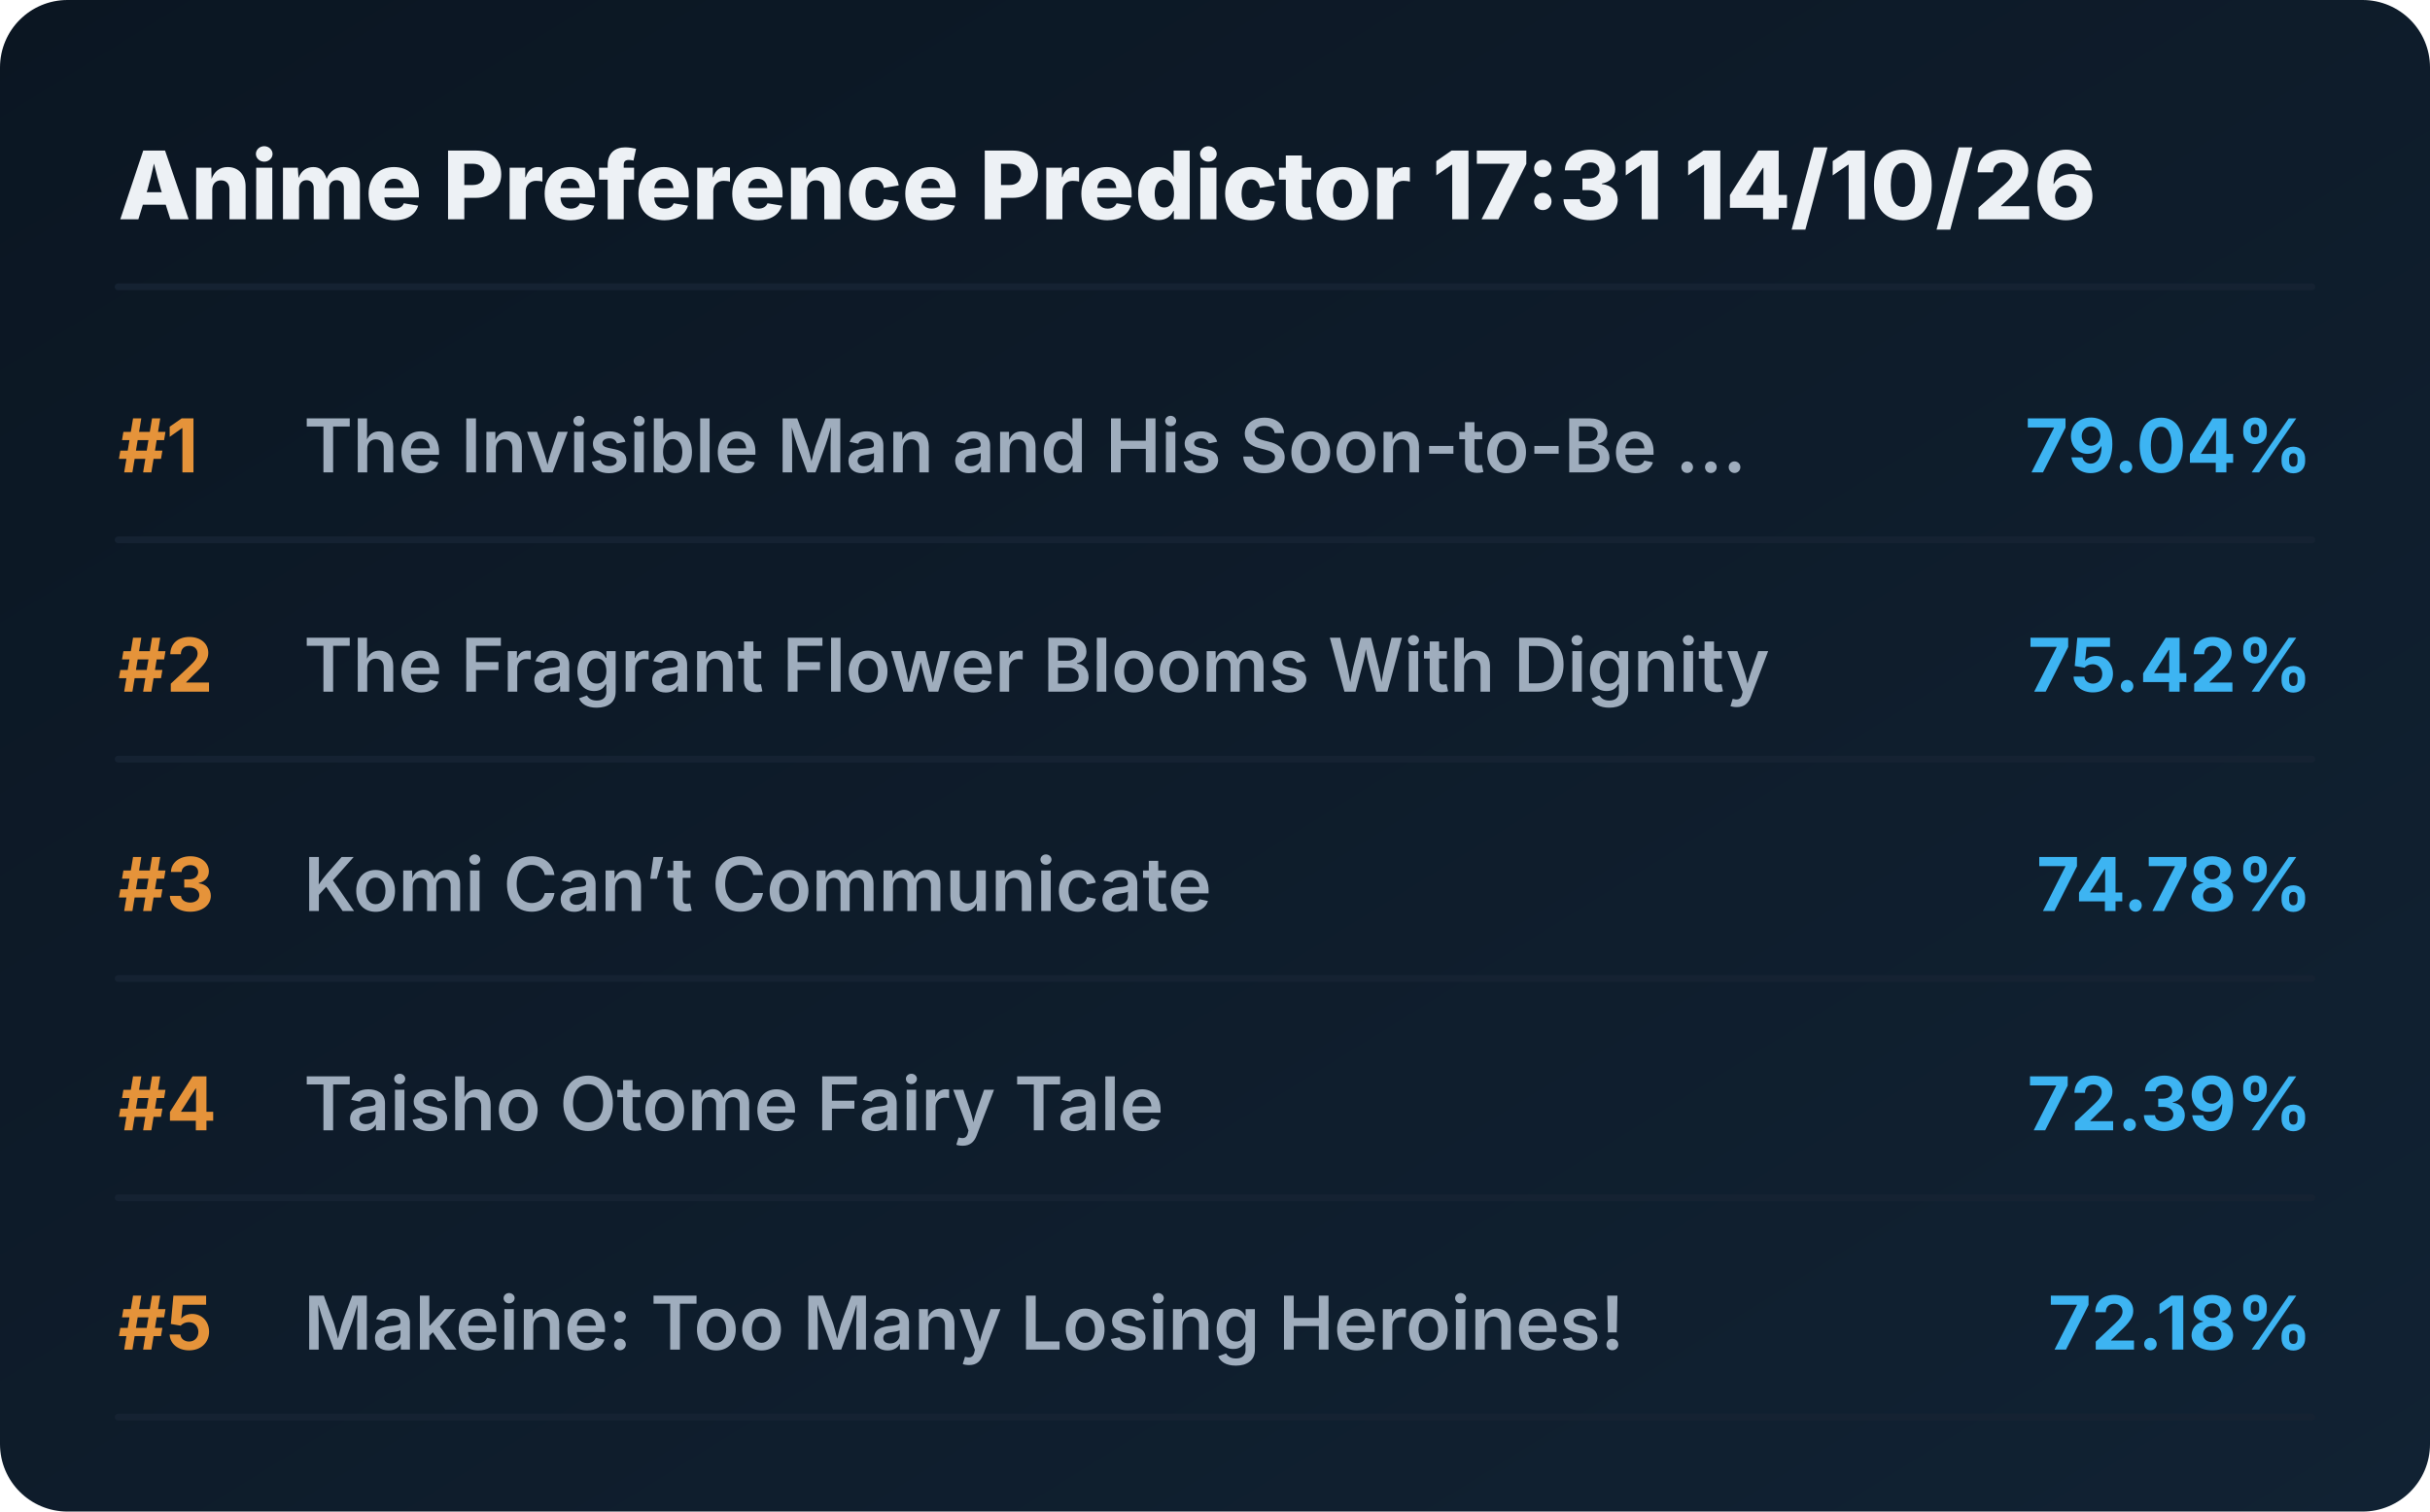
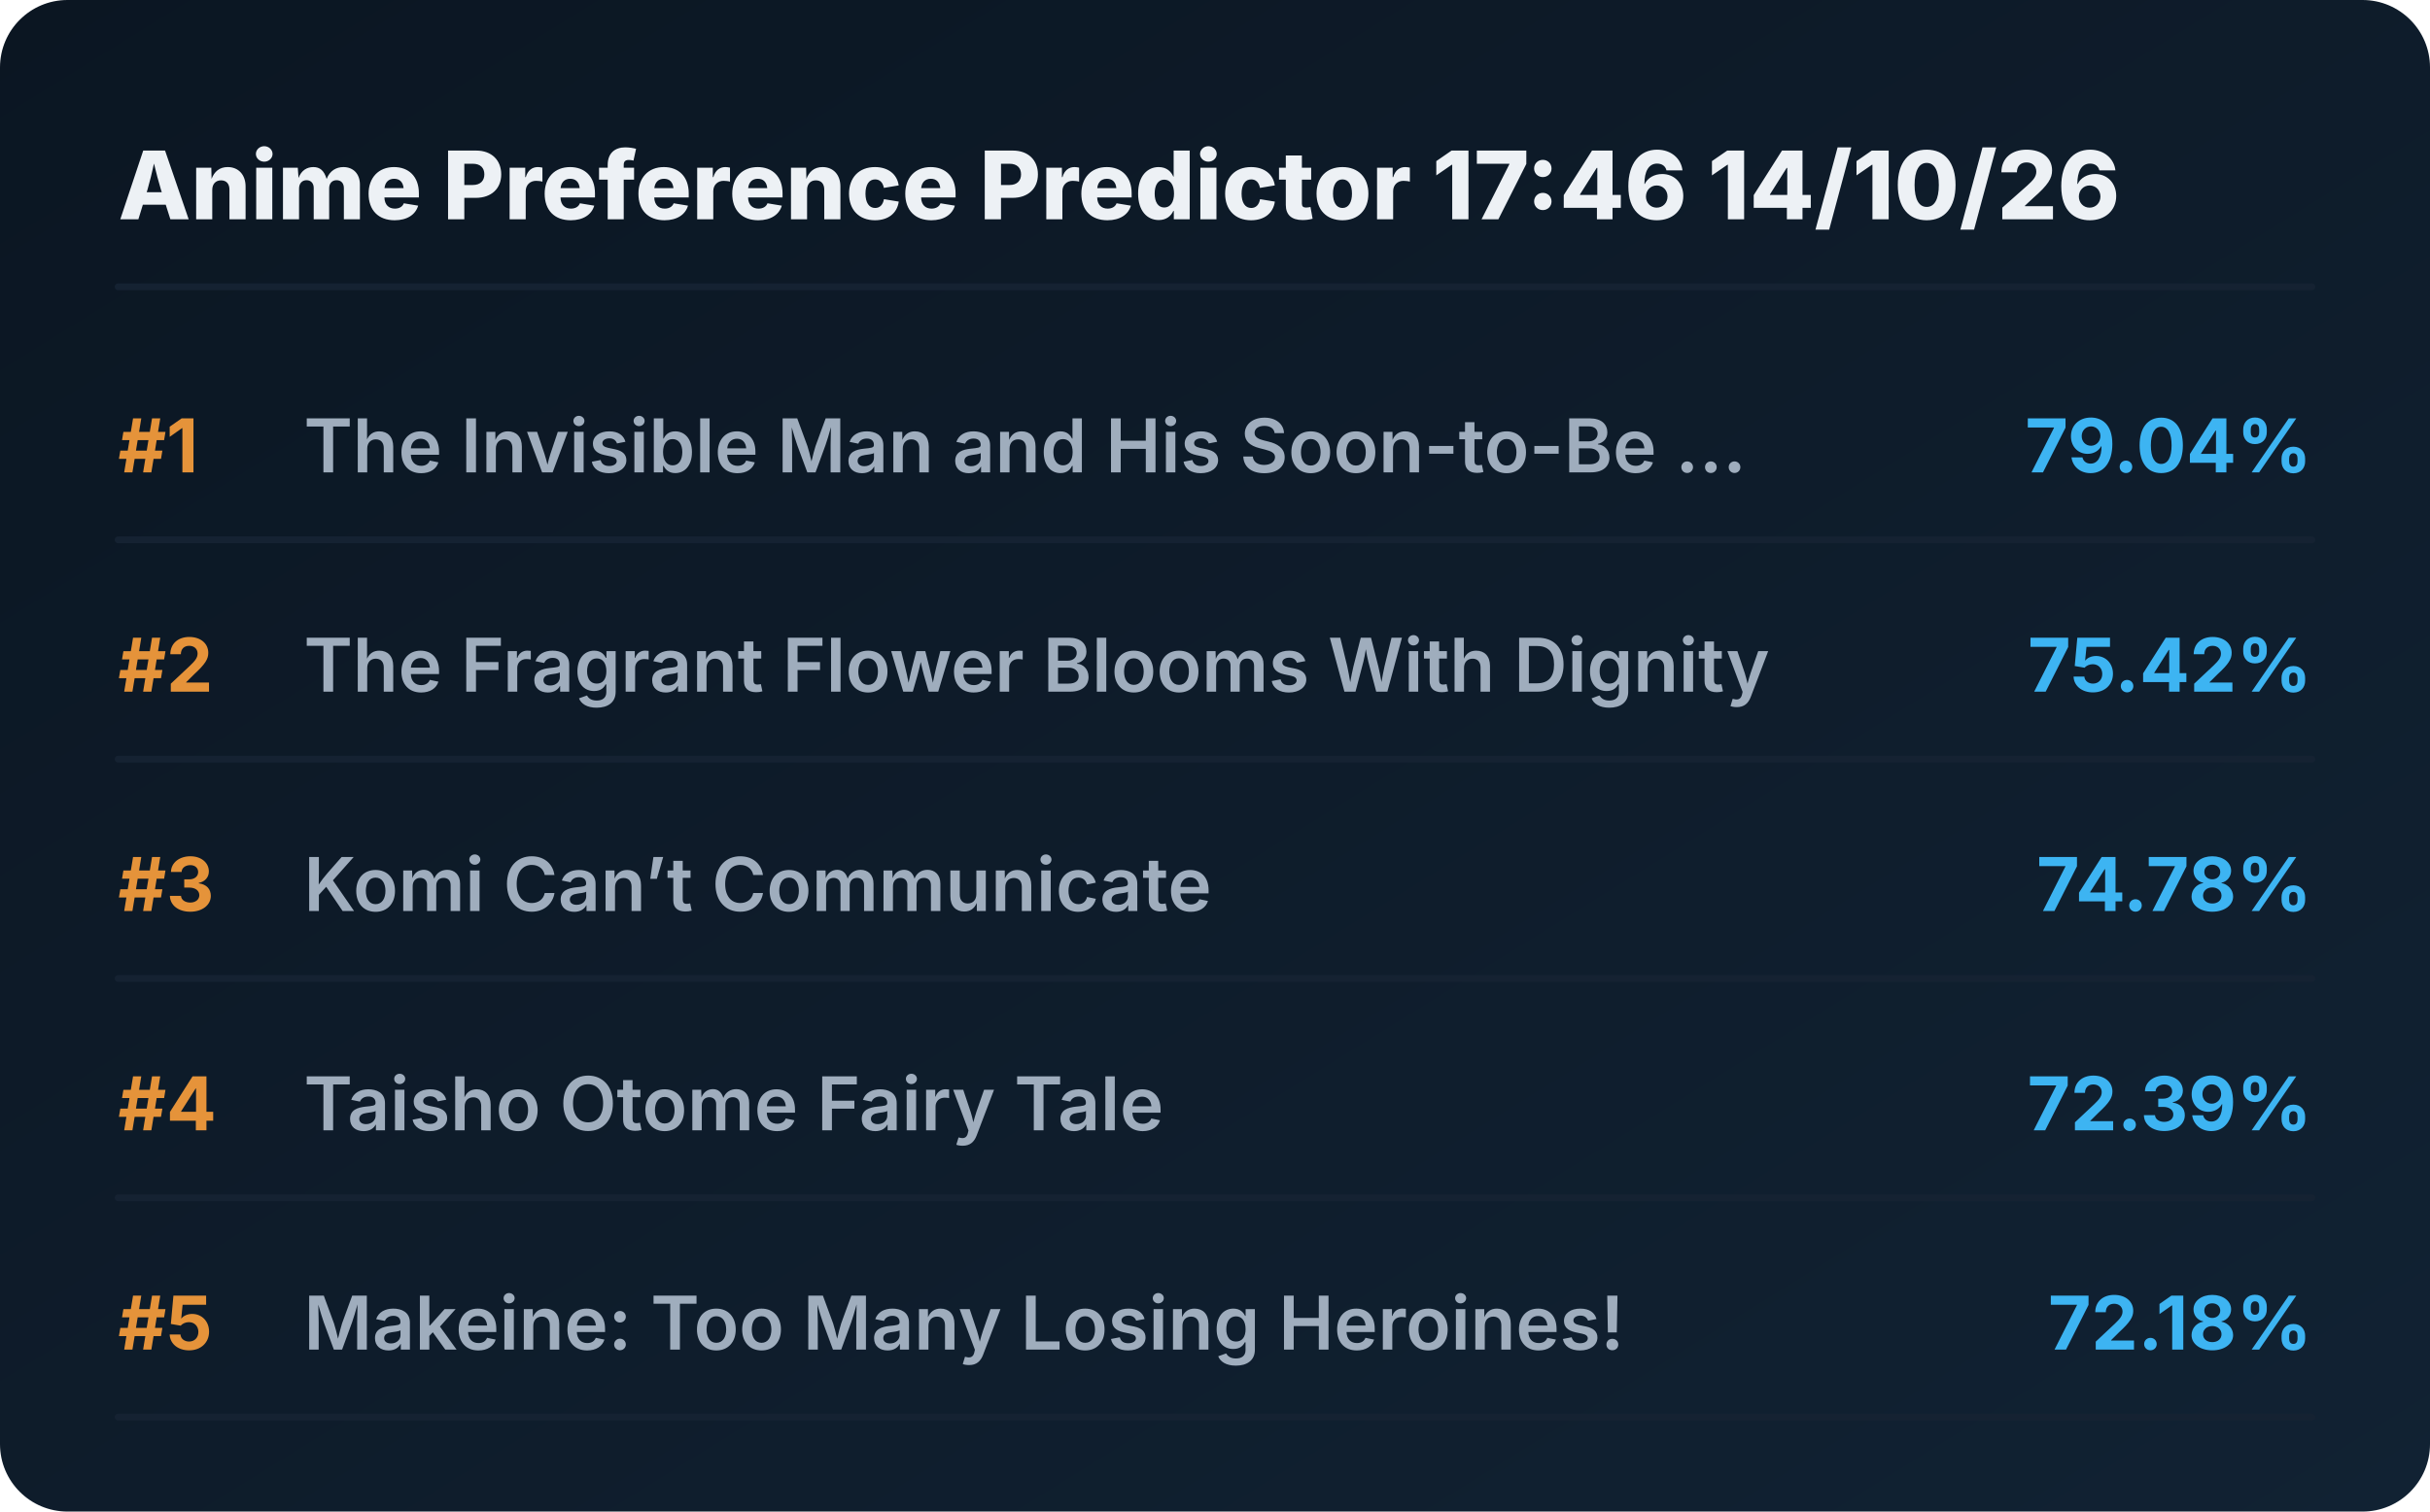
<svg xmlns="http://www.w3.org/2000/svg" viewBox="0 0 720 448" preserveAspectRatio="xMidYMid meet" style="width: 100%; height: auto; max-width: 720px;">
  <defs>
    <linearGradient id="boxGrad" x1="0%" y1="0%" x2="100%" y2="100%">
      <stop offset="0%" stop-color="#0b1622" />
      <stop offset="100%" stop-color="#112233" />
    </linearGradient>
    <clipPath id="titleClip">
      <rect x="90" y="0" width="510" height="100%" />
    </clipPath>
  </defs>
  <style>
    .bg { fill: url(#boxGrad); rx: 20px; }
    .header { font-family: 'Overpass', 'Inter', system-ui, sans-serif; font-weight: 800; font-size: 28px; fill: #edf1f5; }
    .rank { font-family: 'Overpass', 'Inter', system-ui, sans-serif; font-weight: 700; font-size: 22px; fill: #e5933a; }
    .title { font-family: 'Overpass', 'Inter', system-ui, sans-serif; font-weight: 600; font-size: 22px; fill: #9fadbd; }
    .score { font-family: 'Overpass', 'Inter', system-ui, sans-serif; font-weight: 700; font-size: 22px; fill: #3db4f2; }
    .line { stroke: #152232; stroke-width: 2; stroke-linecap: round; }
  </style>
  <rect class="bg" width="720" height="448" />
-   <text x="35" y="65" class="header">Anime Preference Predictor 17:31 14/10/26</text>
+   <text x="35" y="65" class="header">Anime Preference Predictor 17:46 14/10/26</text>
  <line x1="35" y1="85" x2="685" y2="85" class="line" />
  <g transform="translate(0, 0)">
    <text x="35" y="140" class="rank">#1</text>
    <text x="90" y="140" class="title">The Invisible Man and His Soon-to-Be ...</text>
    <text x="685" y="140" class="score" text-anchor="end">79.04%</text>
    <line x1="35" y1="160" x2="685" y2="160" class="line" />
  </g>
  <g transform="translate(0, 65)">
    <text x="35" y="140" class="rank">#2</text>
    <text x="90" y="140" class="title">The Fragrant Flower Blooms With Dignity</text>
    <text x="685" y="140" class="score" text-anchor="end">75.42%</text>
    <line x1="35" y1="160" x2="685" y2="160" class="line" />
  </g>
  <g transform="translate(0, 130)">
    <text x="35" y="140" class="rank">#3</text>
    <text x="90" y="140" class="title">Komi Can’t Communicate</text>
    <text x="685" y="140" class="score" text-anchor="end">74.78%</text>
    <line x1="35" y1="160" x2="685" y2="160" class="line" />
  </g>
  <g transform="translate(0, 195)">
    <text x="35" y="140" class="rank">#4</text>
    <text x="90" y="140" class="title">Taisho Otome Fairy Tale</text>
    <text x="685" y="140" class="score" text-anchor="end">72.39%</text>
    <line x1="35" y1="160" x2="685" y2="160" class="line" />
  </g>
  <g transform="translate(0, 260)">
    <text x="35" y="140" class="rank">#5</text>
    <text x="90" y="140" class="title">Makeine: Too Many Losing Heroines!</text>
    <text x="685" y="140" class="score" text-anchor="end">72.18%</text>
    <line x1="35" y1="160" x2="685" y2="160" class="line" />
  </g>
</svg>
